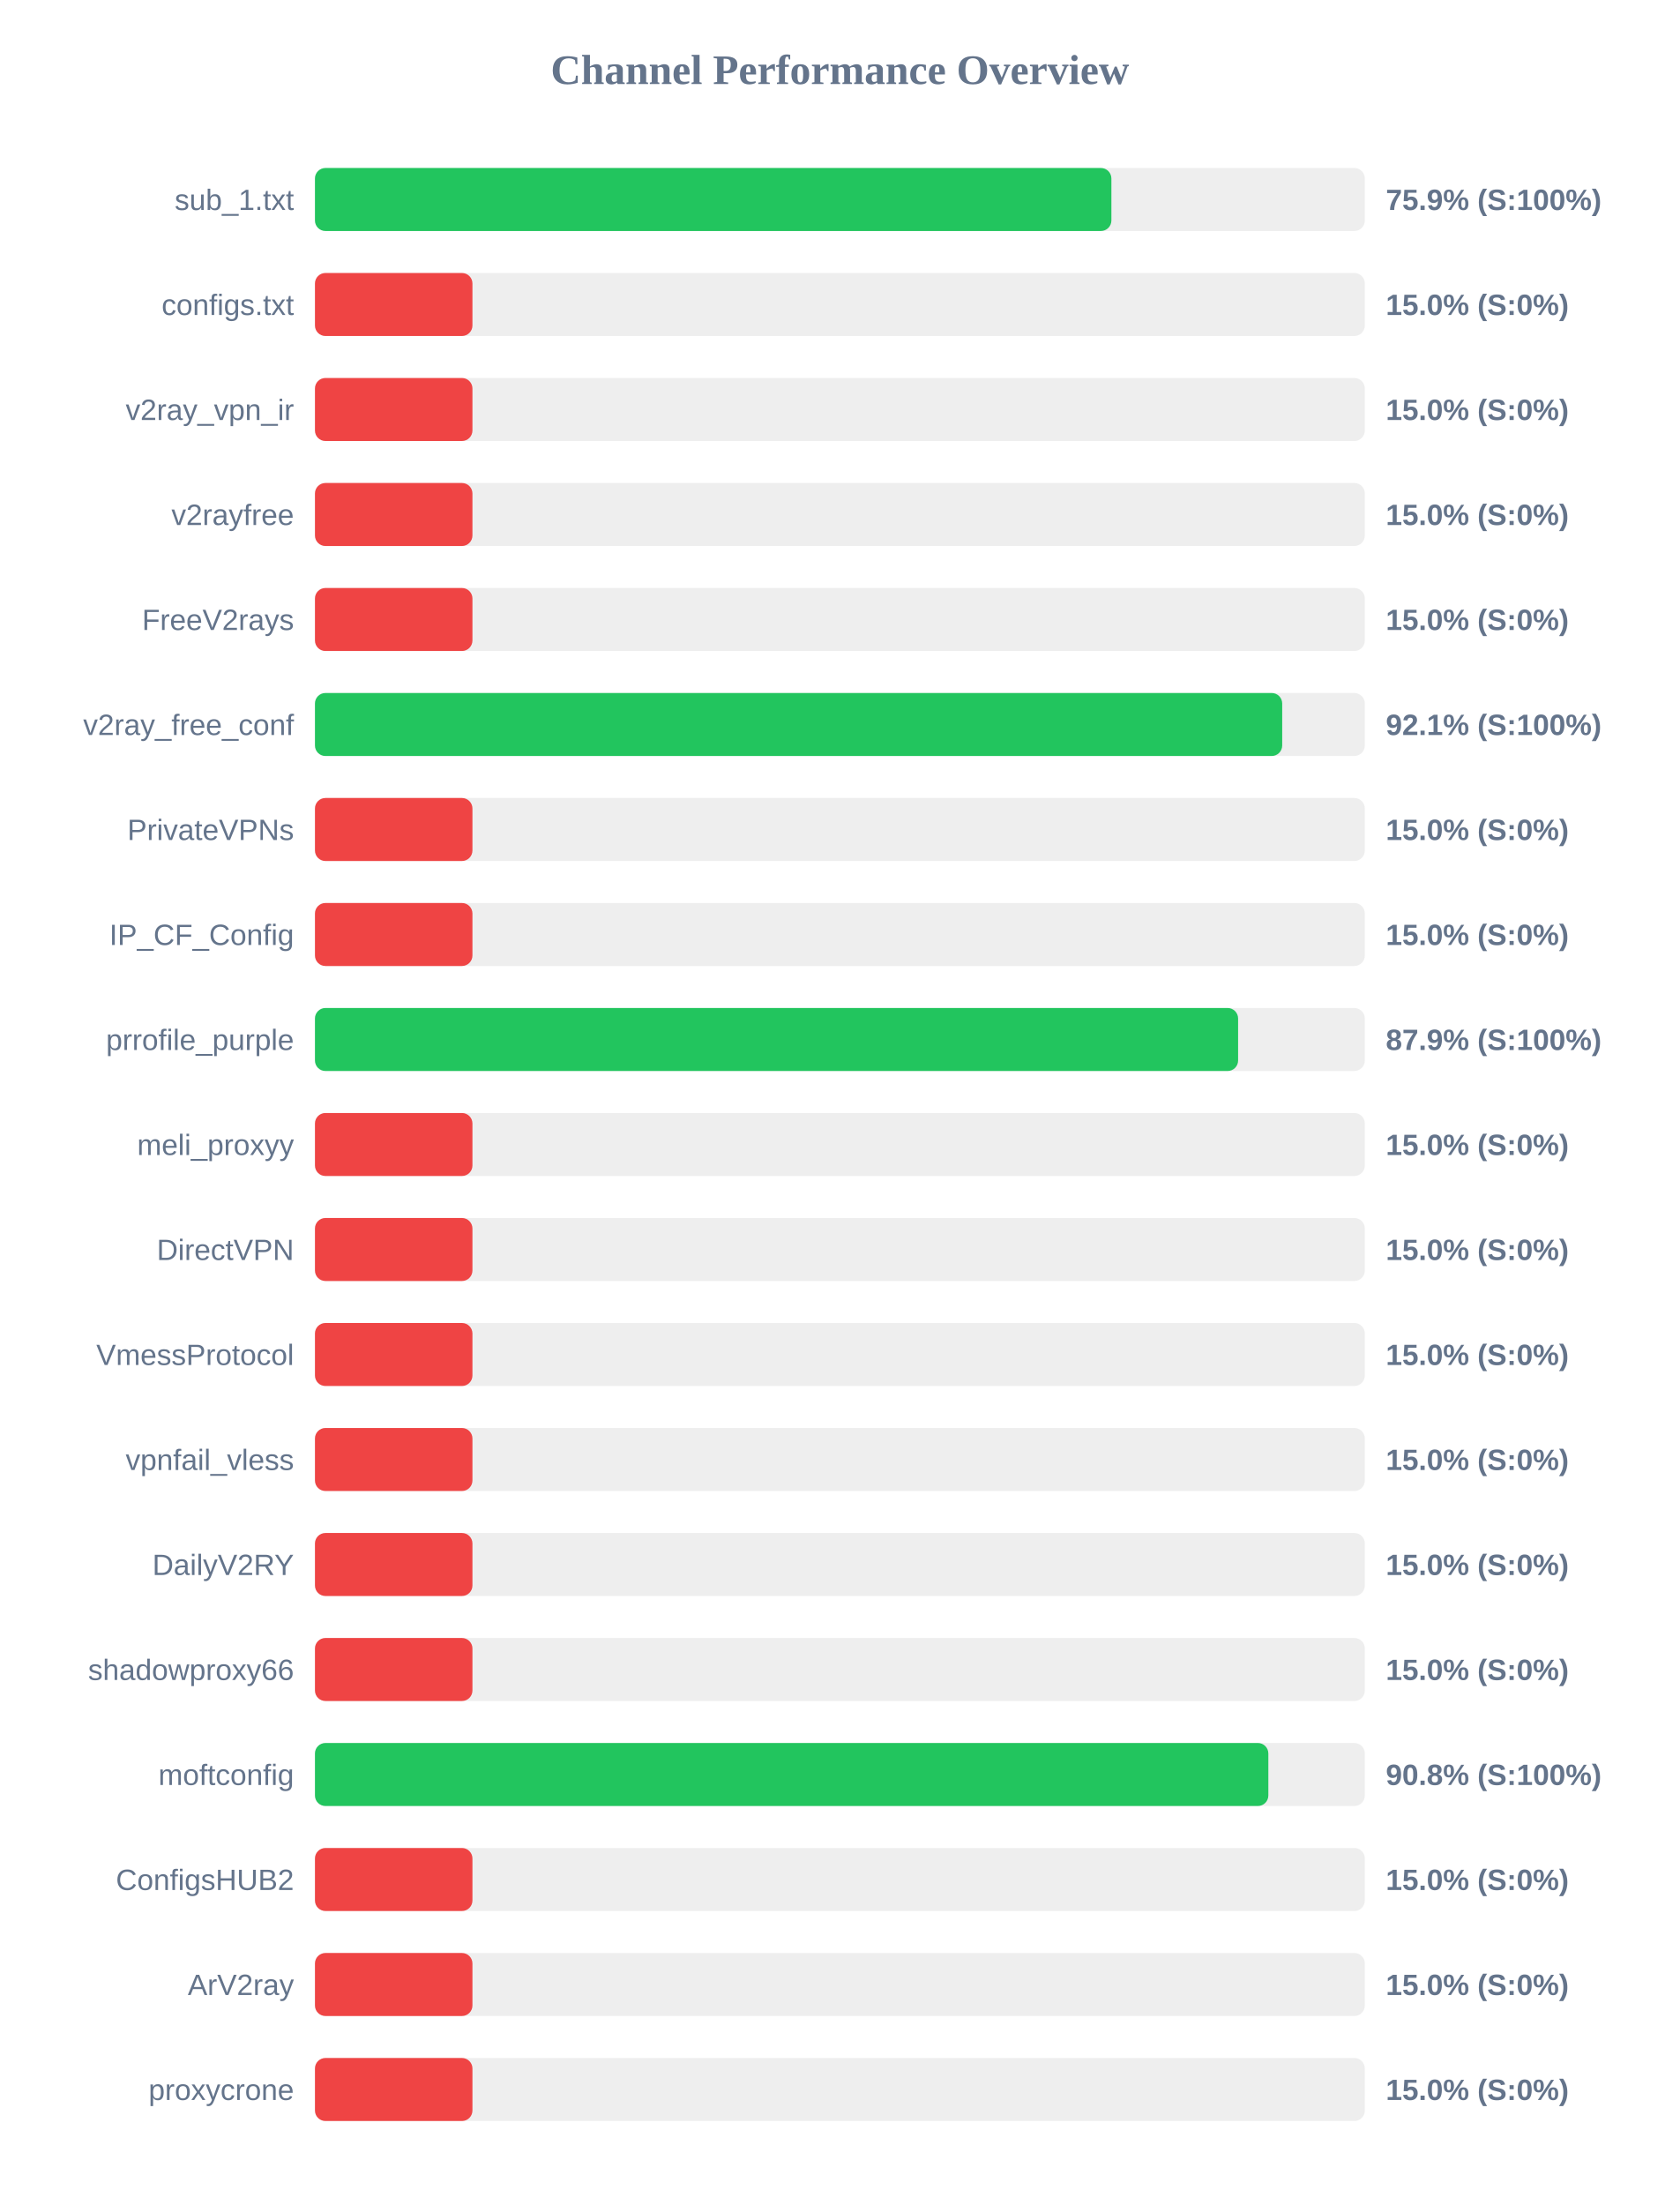
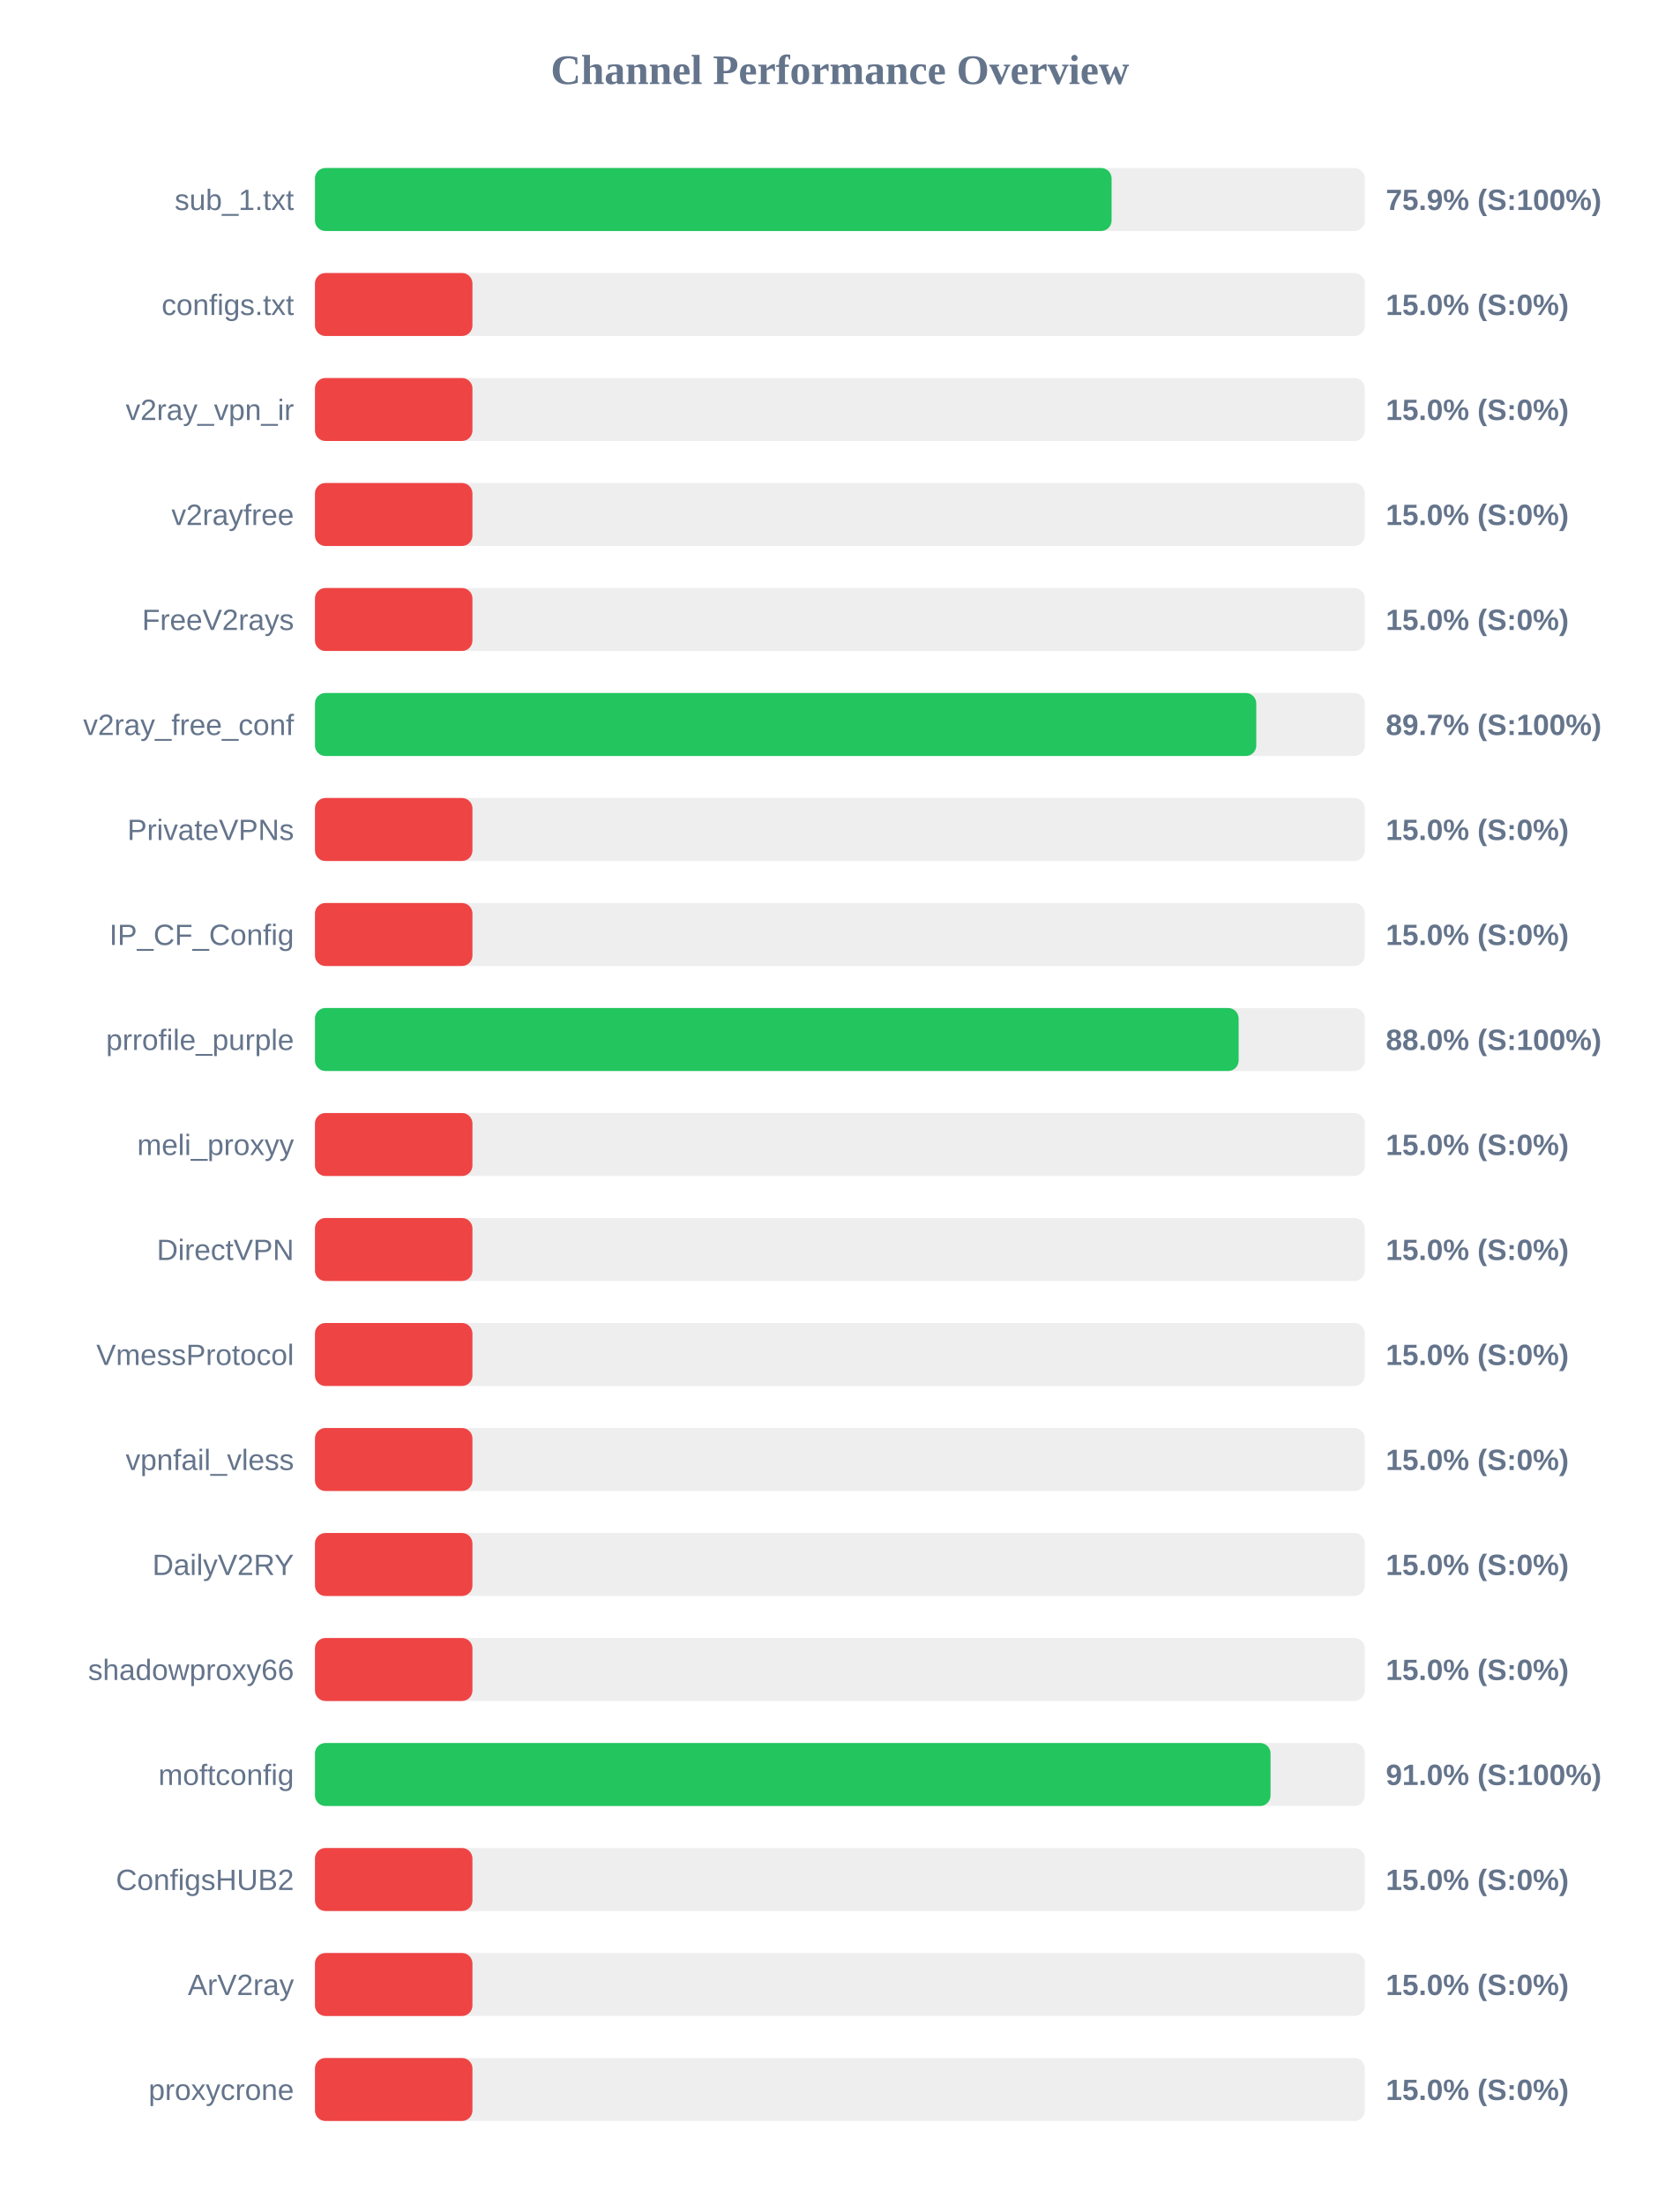
<svg xmlns="http://www.w3.org/2000/svg" width="800" height="1050" version="1.1">
  <style>
        .row { font: 14px Arial; fill: #64748b; }
        .score { font: bold 14px Arial; fill: #64748b; }
    </style>
  <text x="400" y="40" text-anchor="middle" font-size="20px" font-weight="bold" fill="#64748b">Channel Performance Overview</text>
  <rect x="150" y="80" width="500" height="30" fill="#eee" rx="5" />
-   <rect x="150" y="80" width="379.3" height="30" fill="#22c55e" rx="5" />
+   <rect x="150" y="80" width="379.4" height="30" fill="#22c55e" rx="5" />
  <text x="140" y="100" text-anchor="end" class="row">sub_1.txt</text>
  <text x="660" y="100" text-anchor="start" class="score">75.9% (S:100%)</text>
  <rect x="150" y="130" width="500" height="30" fill="#eee" rx="5" />
  <rect x="150" y="130" width="75.0" height="30" fill="#ef4444" rx="5" />
  <text x="140" y="150" text-anchor="end" class="row">configs.txt</text>
  <text x="660" y="150" text-anchor="start" class="score">15.0% (S:0%)</text>
  <rect x="150" y="180" width="500" height="30" fill="#eee" rx="5" />
  <rect x="150" y="180" width="75.0" height="30" fill="#ef4444" rx="5" />
  <text x="140" y="200" text-anchor="end" class="row">v2ray_vpn_ir</text>
  <text x="660" y="200" text-anchor="start" class="score">15.0% (S:0%)</text>
  <rect x="150" y="230" width="500" height="30" fill="#eee" rx="5" />
  <rect x="150" y="230" width="75.0" height="30" fill="#ef4444" rx="5" />
  <text x="140" y="250" text-anchor="end" class="row">v2rayfree</text>
  <text x="660" y="250" text-anchor="start" class="score">15.0% (S:0%)</text>
  <rect x="150" y="280" width="500" height="30" fill="#eee" rx="5" />
  <rect x="150" y="280" width="75.0" height="30" fill="#ef4444" rx="5" />
  <text x="140" y="300" text-anchor="end" class="row">FreeV2rays</text>
  <text x="660" y="300" text-anchor="start" class="score">15.0% (S:0%)</text>
  <rect x="150" y="330" width="500" height="30" fill="#eee" rx="5" />
-   <rect x="150" y="330" width="460.65" height="30" fill="#22c55e" rx="5" />
+   <rect x="150" y="330" width="448.3" height="30" fill="#22c55e" rx="5" />
  <text x="140" y="350" text-anchor="end" class="row">v2ray_free_conf</text>
-   <text x="660" y="350" text-anchor="start" class="score">92.1% (S:100%)</text>
+   <text x="660" y="350" text-anchor="start" class="score">89.7% (S:100%)</text>
  <rect x="150" y="380" width="500" height="30" fill="#eee" rx="5" />
  <rect x="150" y="380" width="75.0" height="30" fill="#ef4444" rx="5" />
  <text x="140" y="400" text-anchor="end" class="row">PrivateVPNs</text>
  <text x="660" y="400" text-anchor="start" class="score">15.0% (S:0%)</text>
  <rect x="150" y="430" width="500" height="30" fill="#eee" rx="5" />
  <rect x="150" y="430" width="75.0" height="30" fill="#ef4444" rx="5" />
  <text x="140" y="450" text-anchor="end" class="row">IP_CF_Config</text>
  <text x="660" y="450" text-anchor="start" class="score">15.0% (S:0%)</text>
  <rect x="150" y="480" width="500" height="30" fill="#eee" rx="5" />
-   <rect x="150" y="480" width="439.65" height="30" fill="#22c55e" rx="5" />
+   <rect x="150" y="480" width="439.9" height="30" fill="#22c55e" rx="5" />
  <text x="140" y="500" text-anchor="end" class="row">prrofile_purple</text>
-   <text x="660" y="500" text-anchor="start" class="score">87.9% (S:100%)</text>
+   <text x="660" y="500" text-anchor="start" class="score">88.0% (S:100%)</text>
  <rect x="150" y="530" width="500" height="30" fill="#eee" rx="5" />
  <rect x="150" y="530" width="75.0" height="30" fill="#ef4444" rx="5" />
  <text x="140" y="550" text-anchor="end" class="row">meli_proxyy</text>
  <text x="660" y="550" text-anchor="start" class="score">15.0% (S:0%)</text>
  <rect x="150" y="580" width="500" height="30" fill="#eee" rx="5" />
  <rect x="150" y="580" width="75.0" height="30" fill="#ef4444" rx="5" />
  <text x="140" y="600" text-anchor="end" class="row">DirectVPN</text>
  <text x="660" y="600" text-anchor="start" class="score">15.0% (S:0%)</text>
  <rect x="150" y="630" width="500" height="30" fill="#eee" rx="5" />
  <rect x="150" y="630" width="75.0" height="30" fill="#ef4444" rx="5" />
  <text x="140" y="650" text-anchor="end" class="row">VmessProtocol</text>
  <text x="660" y="650" text-anchor="start" class="score">15.0% (S:0%)</text>
  <rect x="150" y="680" width="500" height="30" fill="#eee" rx="5" />
  <rect x="150" y="680" width="75.0" height="30" fill="#ef4444" rx="5" />
  <text x="140" y="700" text-anchor="end" class="row">vpnfail_vless</text>
  <text x="660" y="700" text-anchor="start" class="score">15.0% (S:0%)</text>
  <rect x="150" y="730" width="500" height="30" fill="#eee" rx="5" />
  <rect x="150" y="730" width="75.0" height="30" fill="#ef4444" rx="5" />
  <text x="140" y="750" text-anchor="end" class="row">DailyV2RY</text>
  <text x="660" y="750" text-anchor="start" class="score">15.0% (S:0%)</text>
  <rect x="150" y="780" width="500" height="30" fill="#eee" rx="5" />
  <rect x="150" y="780" width="75.0" height="30" fill="#ef4444" rx="5" />
  <text x="140" y="800" text-anchor="end" class="row">shadowproxy66</text>
  <text x="660" y="800" text-anchor="start" class="score">15.0% (S:0%)</text>
  <rect x="150" y="830" width="500" height="30" fill="#eee" rx="5" />
-   <rect x="150" y="830" width="454.05" height="30" fill="#22c55e" rx="5" />
+   <rect x="150" y="830" width="455.1" height="30" fill="#22c55e" rx="5" />
  <text x="140" y="850" text-anchor="end" class="row">moftconfig</text>
-   <text x="660" y="850" text-anchor="start" class="score">90.8% (S:100%)</text>
+   <text x="660" y="850" text-anchor="start" class="score">91.0% (S:100%)</text>
  <rect x="150" y="880" width="500" height="30" fill="#eee" rx="5" />
  <rect x="150" y="880" width="75.0" height="30" fill="#ef4444" rx="5" />
  <text x="140" y="900" text-anchor="end" class="row">ConfigsHUB2</text>
  <text x="660" y="900" text-anchor="start" class="score">15.0% (S:0%)</text>
  <rect x="150" y="930" width="500" height="30" fill="#eee" rx="5" />
  <rect x="150" y="930" width="75.0" height="30" fill="#ef4444" rx="5" />
  <text x="140" y="950" text-anchor="end" class="row">ArV2ray</text>
  <text x="660" y="950" text-anchor="start" class="score">15.0% (S:0%)</text>
  <rect x="150" y="980" width="500" height="30" fill="#eee" rx="5" />
  <rect x="150" y="980" width="75.0" height="30" fill="#ef4444" rx="5" />
  <text x="140" y="1000" text-anchor="end" class="row">proxycrone</text>
  <text x="660" y="1000" text-anchor="start" class="score">15.0% (S:0%)</text>
</svg>
